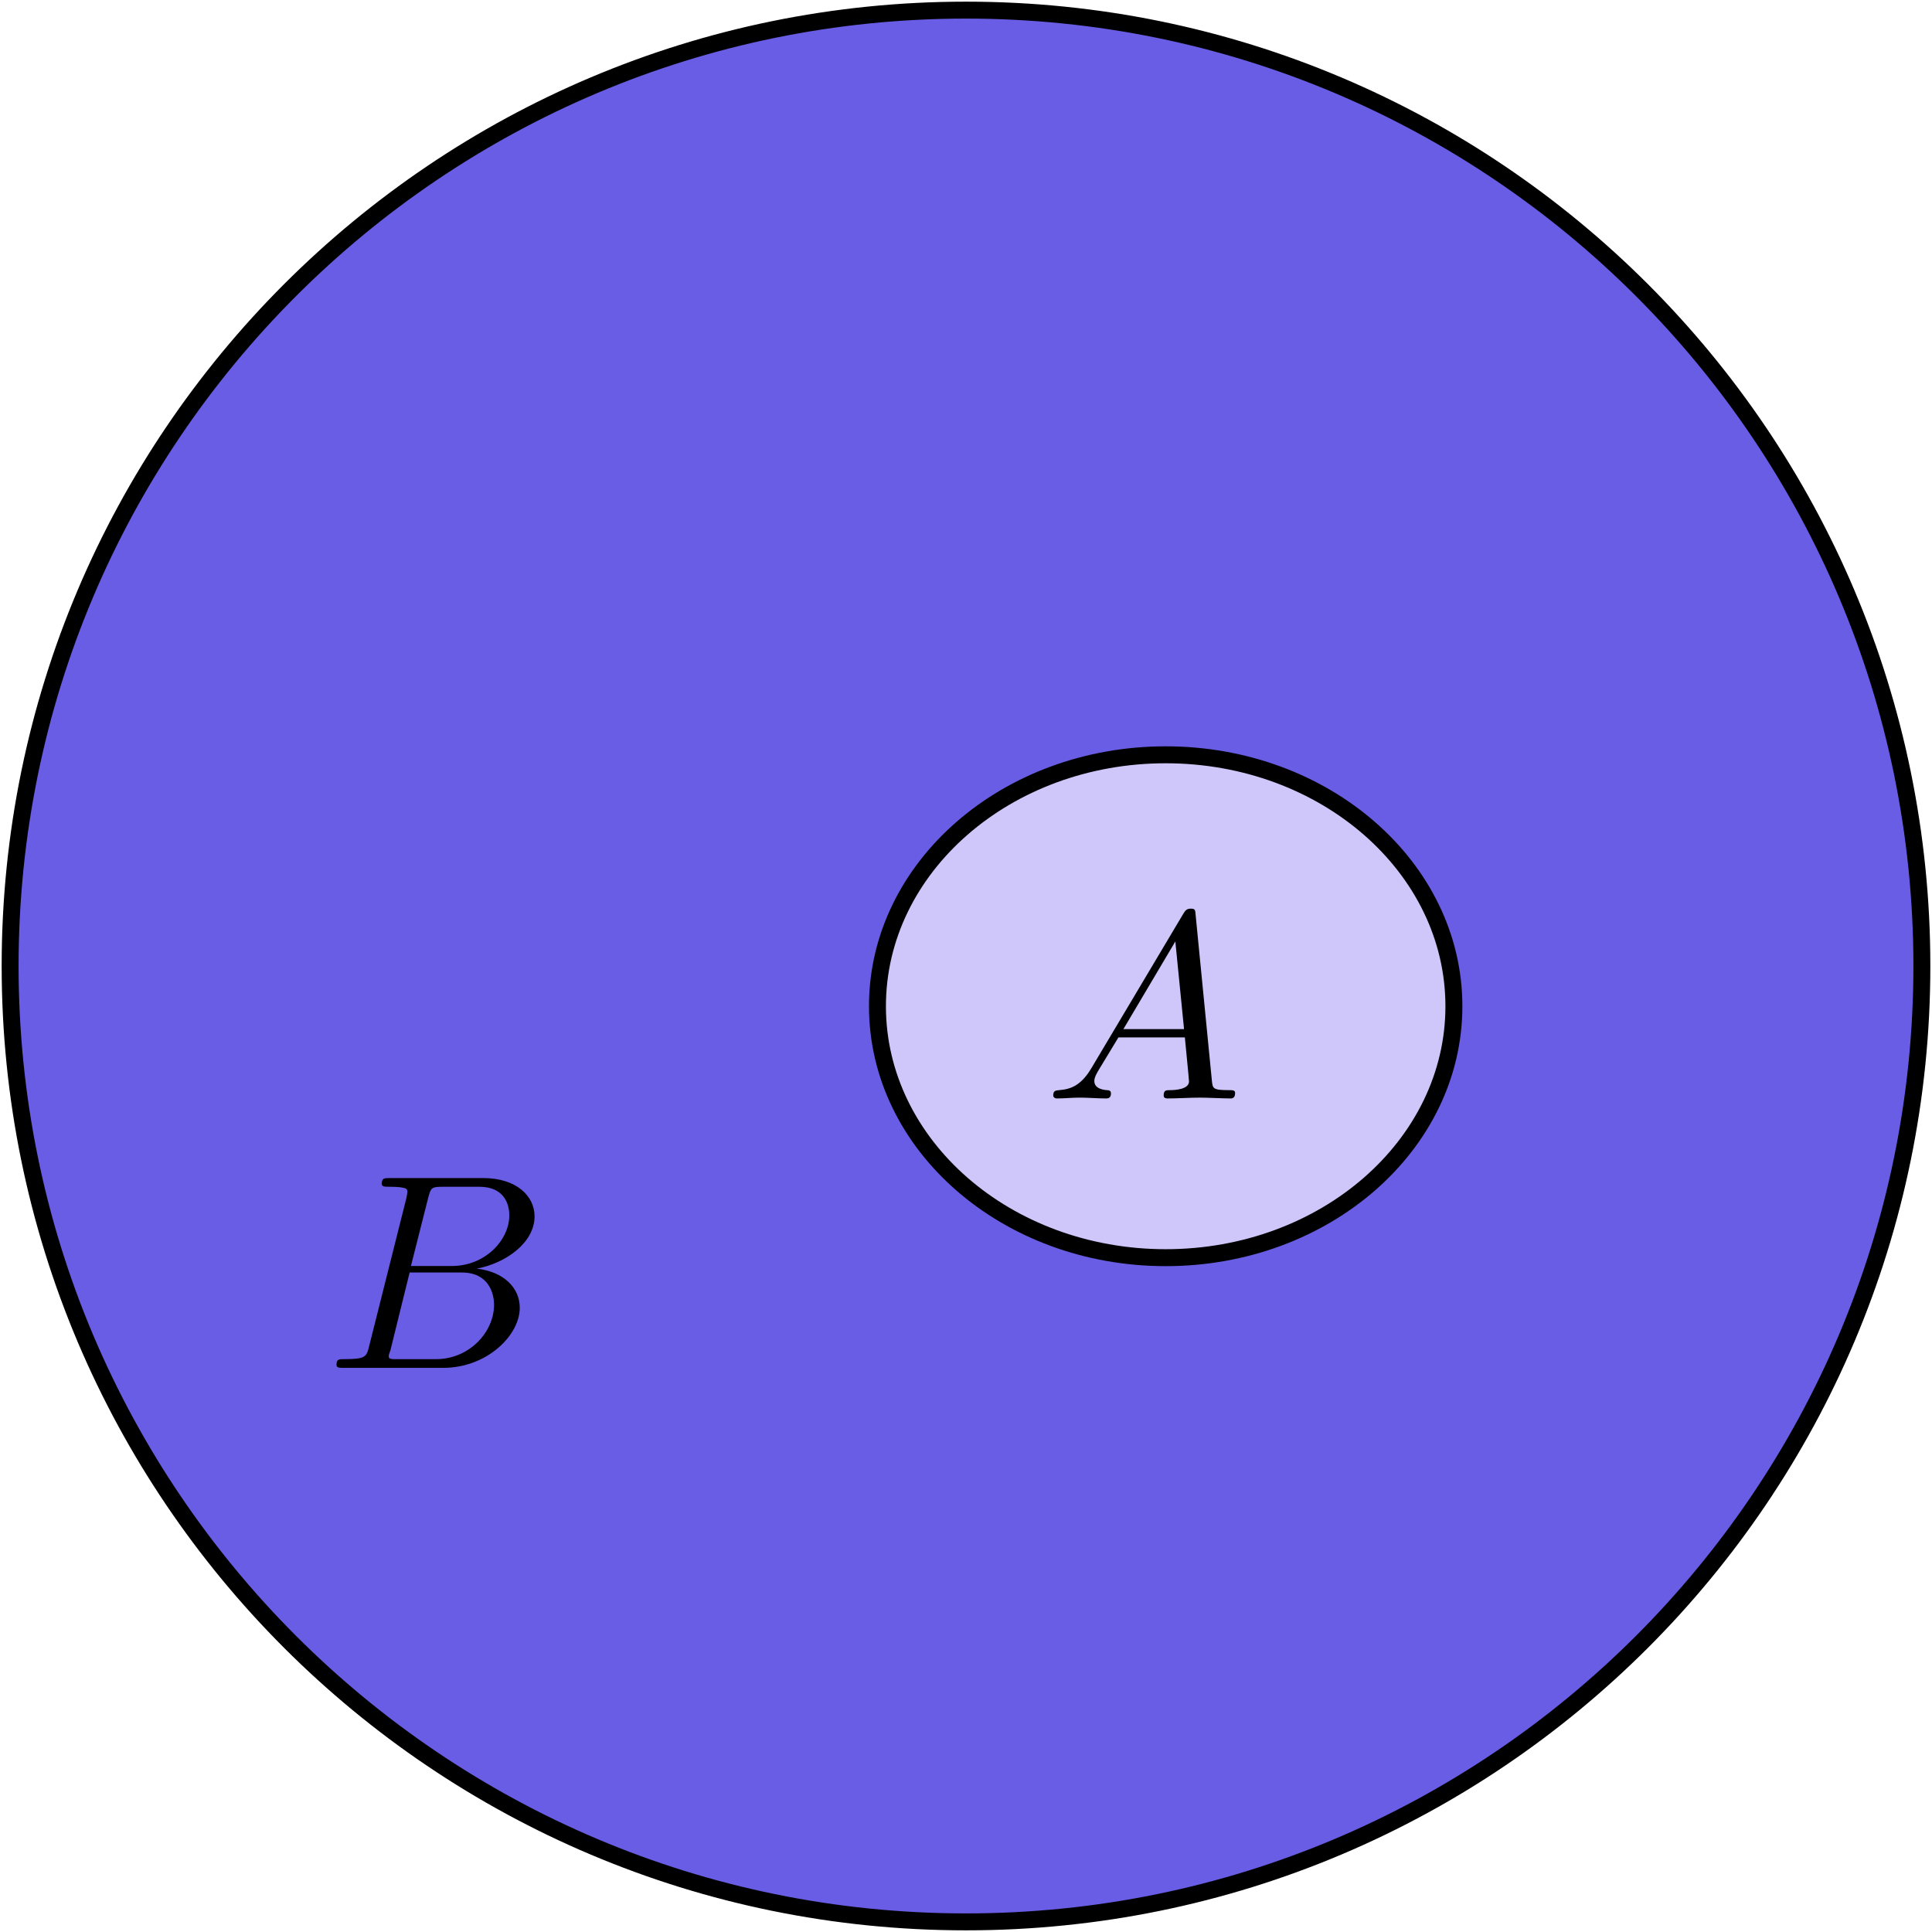
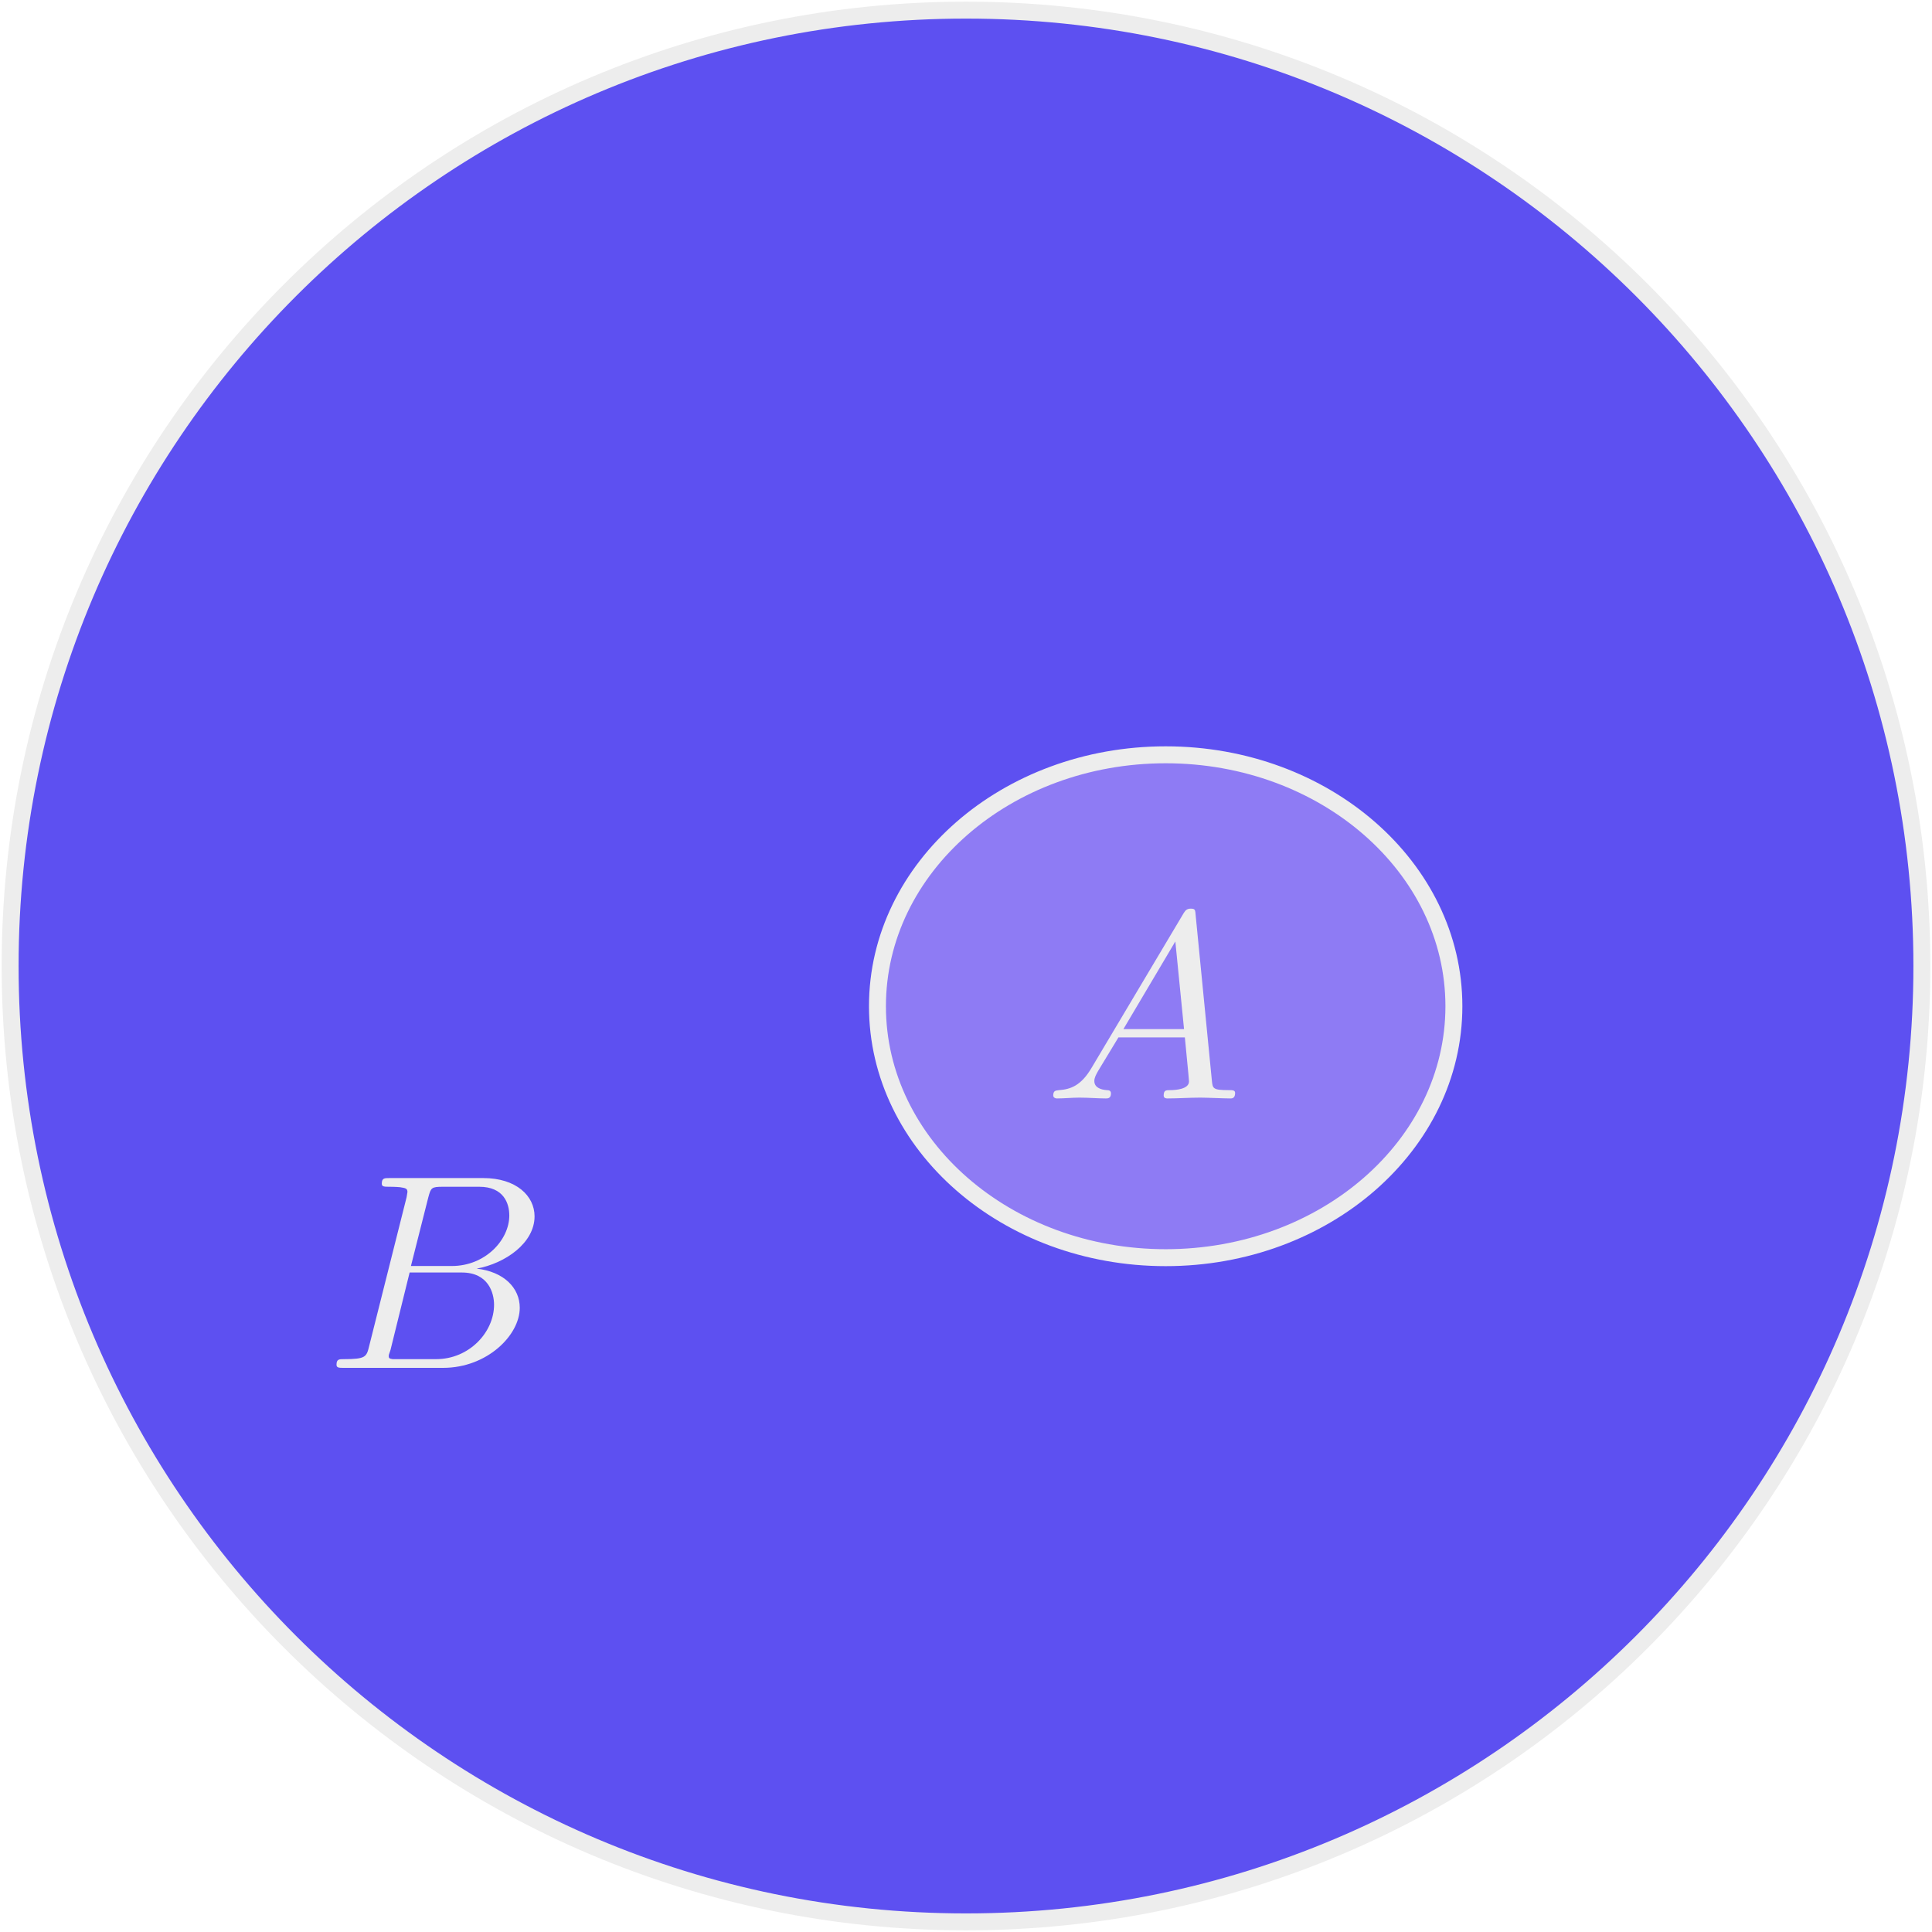
<svg xmlns="http://www.w3.org/2000/svg" width="202" height="202" viewBox="0 0 202 202">
-   <path fill-rule="nonzero" fill="rgb(40.796%, 36.473%, 89.452%)" fill-opacity="1" stroke-width="17.704" stroke-linecap="butt" stroke-linejoin="miter" stroke="rgb(0%, 0%, 0%)" stroke-opacity="1" stroke-miterlimit="4" d="M 2009.414 1010 C 2009.414 458.047 1561.953 10.586 1010 10.586 C 458.047 10.586 10.586 458.047 10.586 1010 C 10.586 1561.953 458.047 2009.414 1010 2009.414 C 1561.953 2009.414 2009.414 1561.953 2009.414 1010 Z M 2009.414 1010 " transform="matrix(0.1, 0, 0, -0.1, 0, 202)" />
-   <path fill-rule="nonzero" fill="rgb(81.25%, 78.125%, 98.047%)" fill-opacity="1" stroke-width="17.716" stroke-linecap="butt" stroke-linejoin="miter" stroke="rgb(0%, 0%, 0%)" stroke-opacity="1" stroke-miterlimit="4" d="M 1520.117 967.93 C 1520.117 822.734 1385.195 705.039 1218.789 705.039 C 1052.344 705.039 917.422 822.734 917.422 967.93 C 917.422 1113.125 1052.344 1230.82 1218.789 1230.82 C 1385.195 1230.82 1520.117 1113.125 1520.117 967.93 Z M 1520.117 967.93 " transform="matrix(0.1, 0, 0, -0.1, 0, 202)" />
-   <path fill-rule="nonzero" fill="rgb(0%, 0%, 0%)" fill-opacity="1" d="M 114.113 111.676 C 113.031 113.5 111.945 113.891 110.727 113.98 C 110.379 114.023 110.121 114.023 110.121 114.543 C 110.121 114.719 110.293 114.848 110.512 114.848 C 111.25 114.848 112.117 114.762 112.855 114.762 C 113.812 114.762 114.766 114.848 115.633 114.848 C 115.809 114.848 116.156 114.848 116.156 114.324 C 116.156 114.023 115.938 113.98 115.723 113.98 C 115.113 113.934 114.418 113.719 114.418 113.023 C 114.418 112.676 114.594 112.371 114.809 111.98 L 116.938 108.465 L 123.883 108.465 C 123.926 109.027 124.316 112.805 124.316 113.066 C 124.316 113.891 122.887 113.98 122.32 113.98 C 121.93 113.98 121.668 113.98 121.668 114.543 C 121.668 114.848 121.973 114.848 122.059 114.848 C 123.188 114.848 124.363 114.762 125.492 114.762 C 126.184 114.762 127.965 114.848 128.66 114.848 C 128.789 114.848 129.137 114.848 129.137 114.281 C 129.137 113.98 128.879 113.98 128.488 113.98 C 126.793 113.98 126.793 113.805 126.707 112.98 L 125.012 95.699 C 124.969 95.137 124.969 95.004 124.492 95.004 C 124.059 95.004 123.926 95.223 123.754 95.48 Z M 117.457 107.598 L 122.887 98.434 L 123.797 107.598 Z M 117.457 107.598 " />
-   <path fill-rule="nonzero" fill="rgb(0%, 0%, 0%)" fill-opacity="1" d="M 38.598 140.738 C 38.324 141.879 38.23 142.105 35.957 142.105 C 35.457 142.105 35.184 142.105 35.184 142.695 C 35.184 143.016 35.457 143.016 35.957 143.016 L 46.332 143.016 C 50.93 143.016 54.344 139.602 54.344 136.734 C 54.344 134.641 52.66 132.957 49.836 132.641 C 52.84 132.094 55.891 129.953 55.891 127.176 C 55.891 125.039 53.98 123.172 50.52 123.172 L 40.734 123.172 C 40.188 123.172 39.918 123.172 39.918 123.766 C 39.918 124.082 40.188 124.082 40.734 124.082 C 40.781 124.082 41.328 124.082 41.828 124.129 C 42.328 124.219 42.602 124.219 42.602 124.629 C 42.602 124.719 42.555 124.812 42.512 125.176 Z M 42.965 132.367 L 44.785 125.176 C 45.059 124.176 45.105 124.082 46.332 124.082 L 50.109 124.082 C 52.66 124.082 53.25 125.812 53.25 127.086 C 53.25 129.637 50.746 132.367 47.242 132.367 Z M 41.691 142.105 C 41.281 142.105 41.234 142.105 41.055 142.105 C 40.734 142.059 40.645 142.016 40.645 141.785 C 40.645 141.695 40.645 141.648 40.828 141.148 L 42.828 133.047 L 48.289 133.047 C 51.066 133.047 51.656 135.188 51.656 136.418 C 51.656 139.285 49.062 142.105 45.605 142.105 Z M 41.691 142.105 " />
+   <path fill-rule="nonzero" fill="rgb(36.62%,31.48%,94.44%)" fill-opacity="1" stroke-width="17.704" stroke-linecap="butt" stroke-linejoin="miter" stroke="rgb(93.00%,93.00%,93.00%)" stroke-opacity="1" stroke-miterlimit="4" d="M 2009.414 1010 C 2009.414 458.047 1561.953 10.586 1010 10.586 C 458.047 10.586 10.586 458.047 10.586 1010 C 10.586 1561.953 458.047 2009.414 1010 2009.414 C 1561.953 2009.414 2009.414 1561.953 2009.414 1010 Z M 2009.414 1010 " transform="matrix(0.1, 0, 0, -0.1, 0, 202)" />
+   <path fill-rule="nonzero" fill="rgb(55.67%,48.20%,95.80%)" fill-opacity="1" stroke-width="17.716" stroke-linecap="butt" stroke-linejoin="miter" stroke="rgb(93.00%,93.00%,93.00%)" stroke-opacity="1" stroke-miterlimit="4" d="M 1520.117 967.93 C 1520.117 822.734 1385.195 705.039 1218.789 705.039 C 1052.344 705.039 917.422 822.734 917.422 967.93 C 917.422 1113.125 1052.344 1230.82 1218.789 1230.82 C 1385.195 1230.82 1520.117 1113.125 1520.117 967.93 Z M 1520.117 967.93 " transform="matrix(0.1, 0, 0, -0.1, 0, 202)" />
+   <path fill-rule="nonzero" fill="rgb(93.00%,93.00%,93.00%)" fill-opacity="1" d="M 114.113 111.676 C 113.031 113.5 111.945 113.891 110.727 113.98 C 110.379 114.023 110.121 114.023 110.121 114.543 C 110.121 114.719 110.293 114.848 110.512 114.848 C 111.25 114.848 112.117 114.762 112.855 114.762 C 113.812 114.762 114.766 114.848 115.633 114.848 C 115.809 114.848 116.156 114.848 116.156 114.324 C 116.156 114.023 115.938 113.98 115.723 113.98 C 115.113 113.934 114.418 113.719 114.418 113.023 C 114.418 112.676 114.594 112.371 114.809 111.98 L 116.938 108.465 L 123.883 108.465 C 123.926 109.027 124.316 112.805 124.316 113.066 C 124.316 113.891 122.887 113.98 122.32 113.98 C 121.93 113.98 121.668 113.98 121.668 114.543 C 121.668 114.848 121.973 114.848 122.059 114.848 C 123.188 114.848 124.363 114.762 125.492 114.762 C 126.184 114.762 127.965 114.848 128.66 114.848 C 128.789 114.848 129.137 114.848 129.137 114.281 C 129.137 113.98 128.879 113.98 128.488 113.98 C 126.793 113.98 126.793 113.805 126.707 112.98 L 125.012 95.699 C 124.969 95.137 124.969 95.004 124.492 95.004 C 124.059 95.004 123.926 95.223 123.754 95.48 Z M 117.457 107.598 L 122.887 98.434 L 123.797 107.598 Z M 117.457 107.598 " />
+   <path fill-rule="nonzero" fill="rgb(93.00%,93.00%,93.00%)" fill-opacity="1" d="M 38.598 140.738 C 38.324 141.879 38.23 142.105 35.957 142.105 C 35.457 142.105 35.184 142.105 35.184 142.695 C 35.184 143.016 35.457 143.016 35.957 143.016 L 46.332 143.016 C 50.93 143.016 54.344 139.602 54.344 136.734 C 54.344 134.641 52.66 132.957 49.836 132.641 C 52.84 132.094 55.891 129.953 55.891 127.176 C 55.891 125.039 53.98 123.172 50.52 123.172 L 40.734 123.172 C 40.188 123.172 39.918 123.172 39.918 123.766 C 39.918 124.082 40.188 124.082 40.734 124.082 C 40.781 124.082 41.328 124.082 41.828 124.129 C 42.328 124.219 42.602 124.219 42.602 124.629 C 42.602 124.719 42.555 124.812 42.512 125.176 Z M 42.965 132.367 L 44.785 125.176 C 45.059 124.176 45.105 124.082 46.332 124.082 L 50.109 124.082 C 52.66 124.082 53.25 125.812 53.25 127.086 C 53.25 129.637 50.746 132.367 47.242 132.367 Z M 41.691 142.105 C 41.281 142.105 41.234 142.105 41.055 142.105 C 40.734 142.059 40.645 142.016 40.645 141.785 C 40.645 141.695 40.645 141.648 40.828 141.148 L 42.828 133.047 L 48.289 133.047 C 51.066 133.047 51.656 135.188 51.656 136.418 C 51.656 139.285 49.062 142.105 45.605 142.105 Z M 41.691 142.105 " />
</svg>
